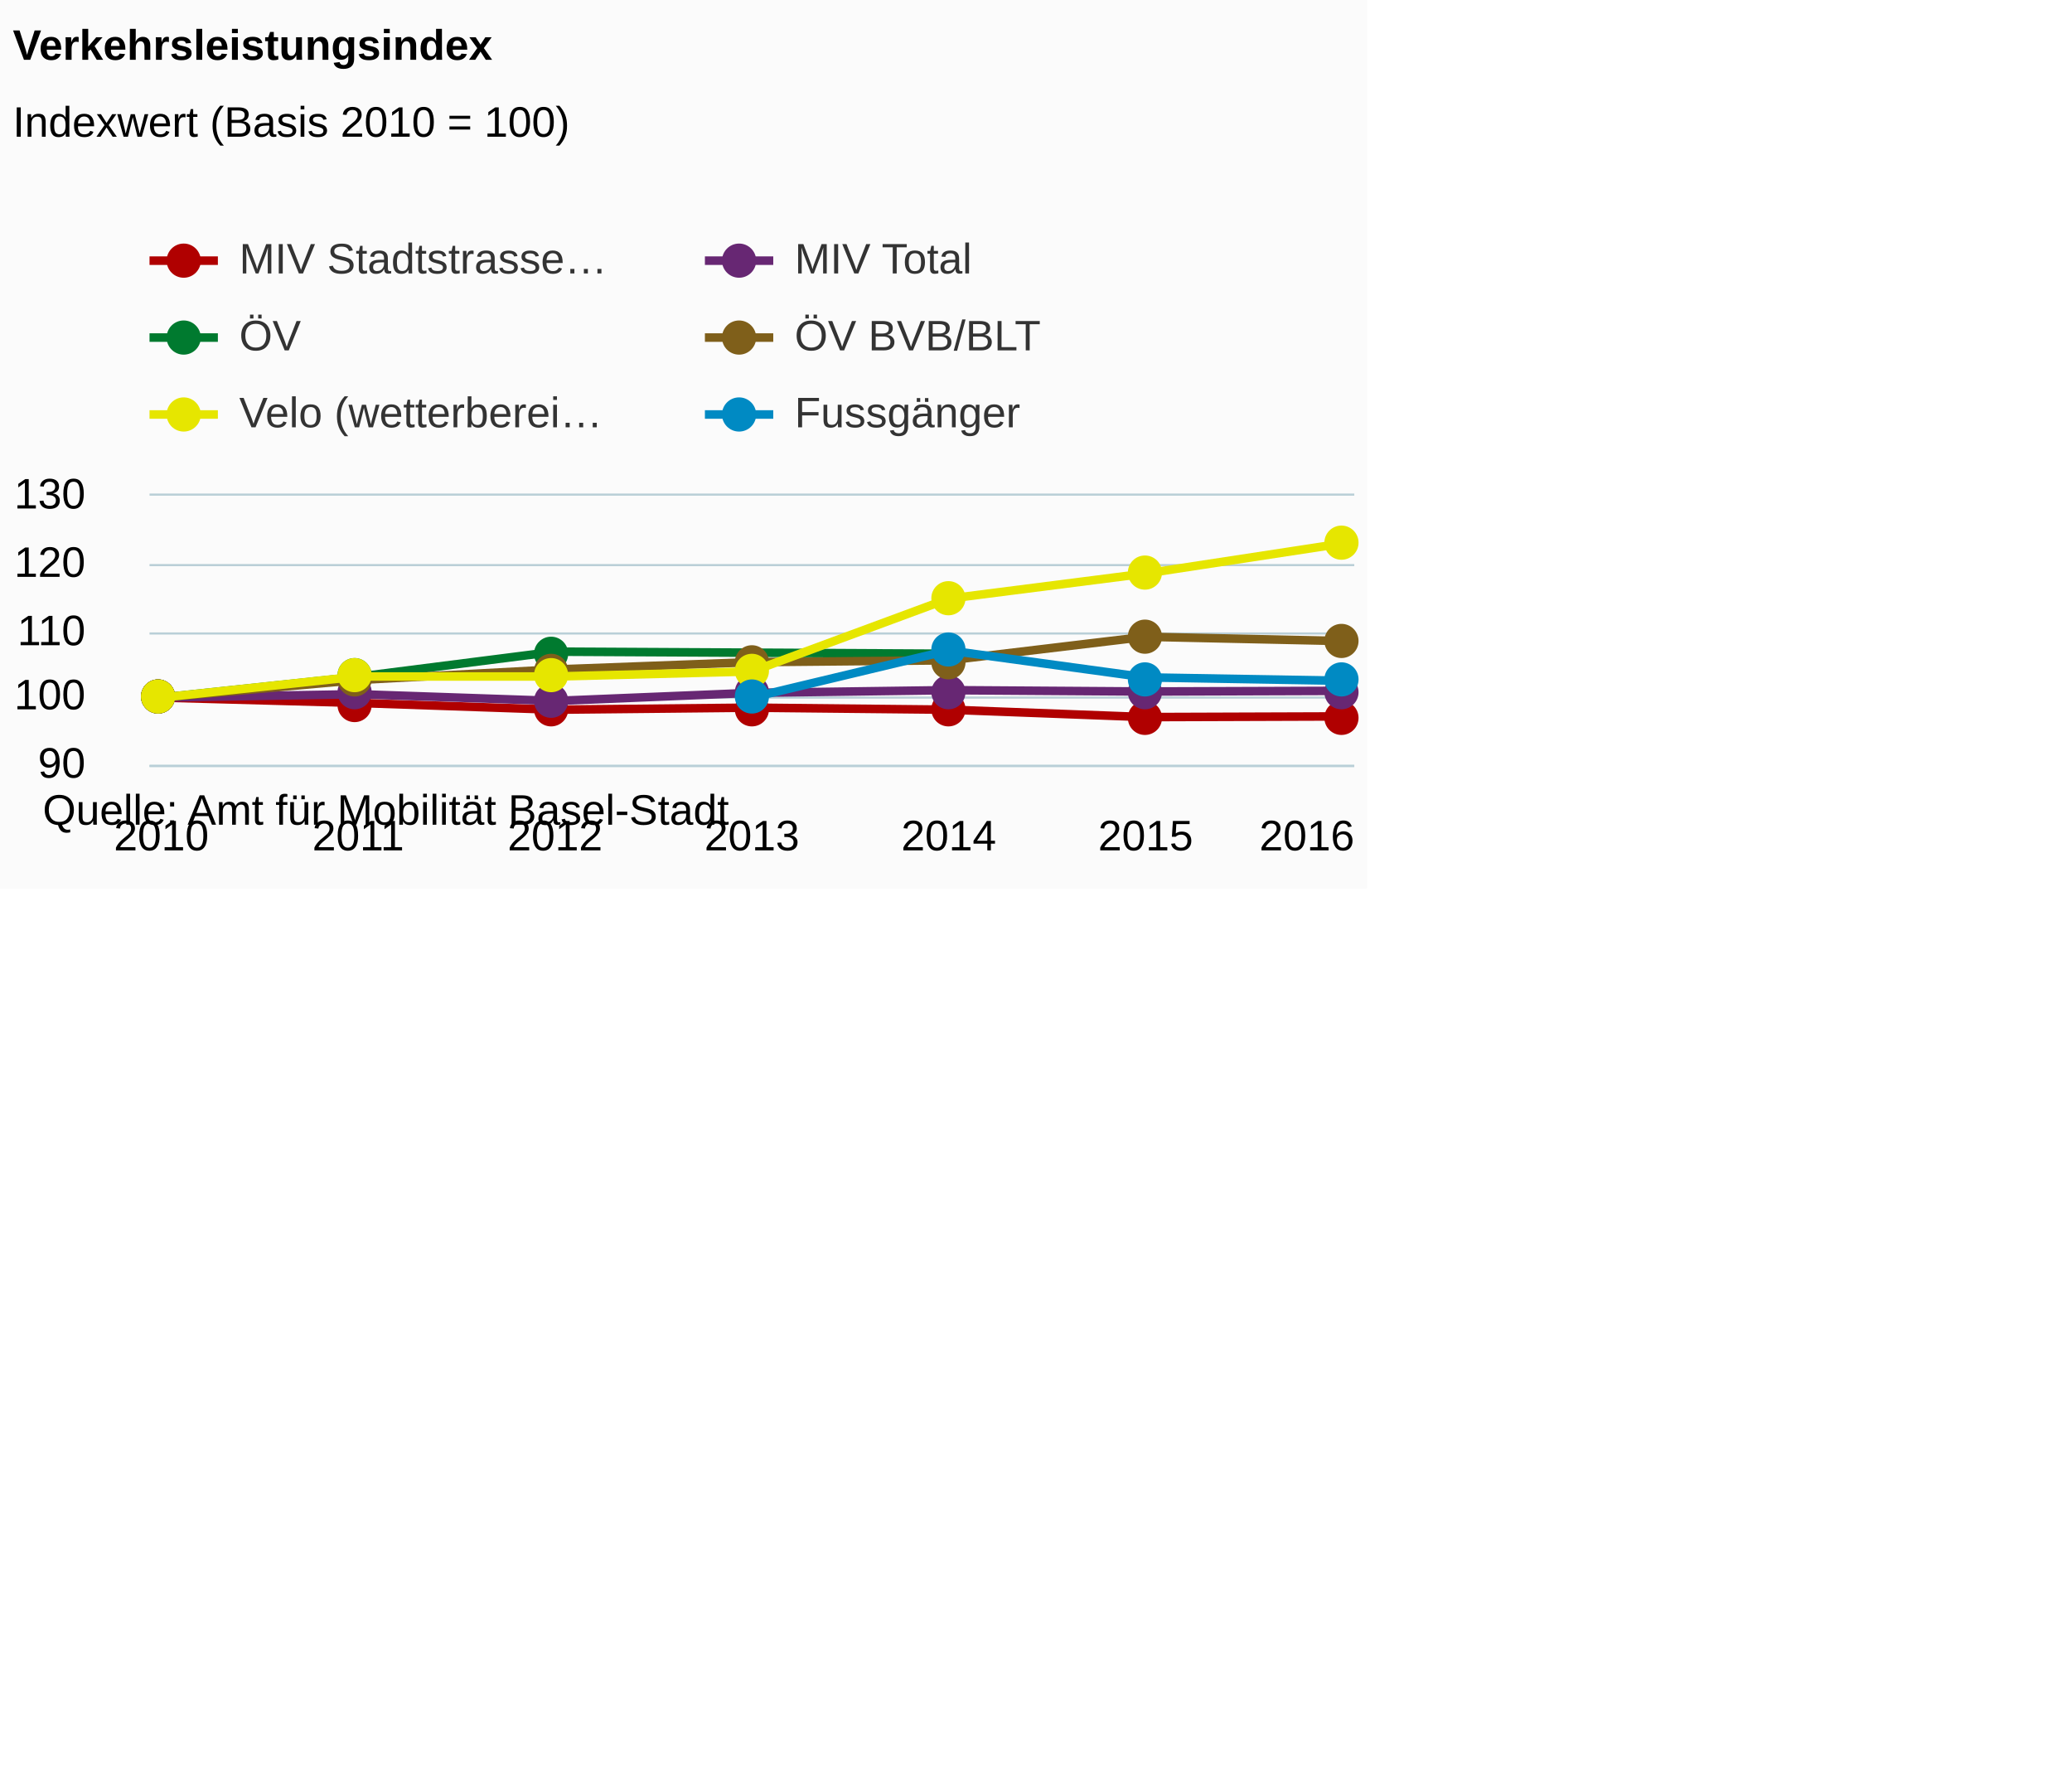
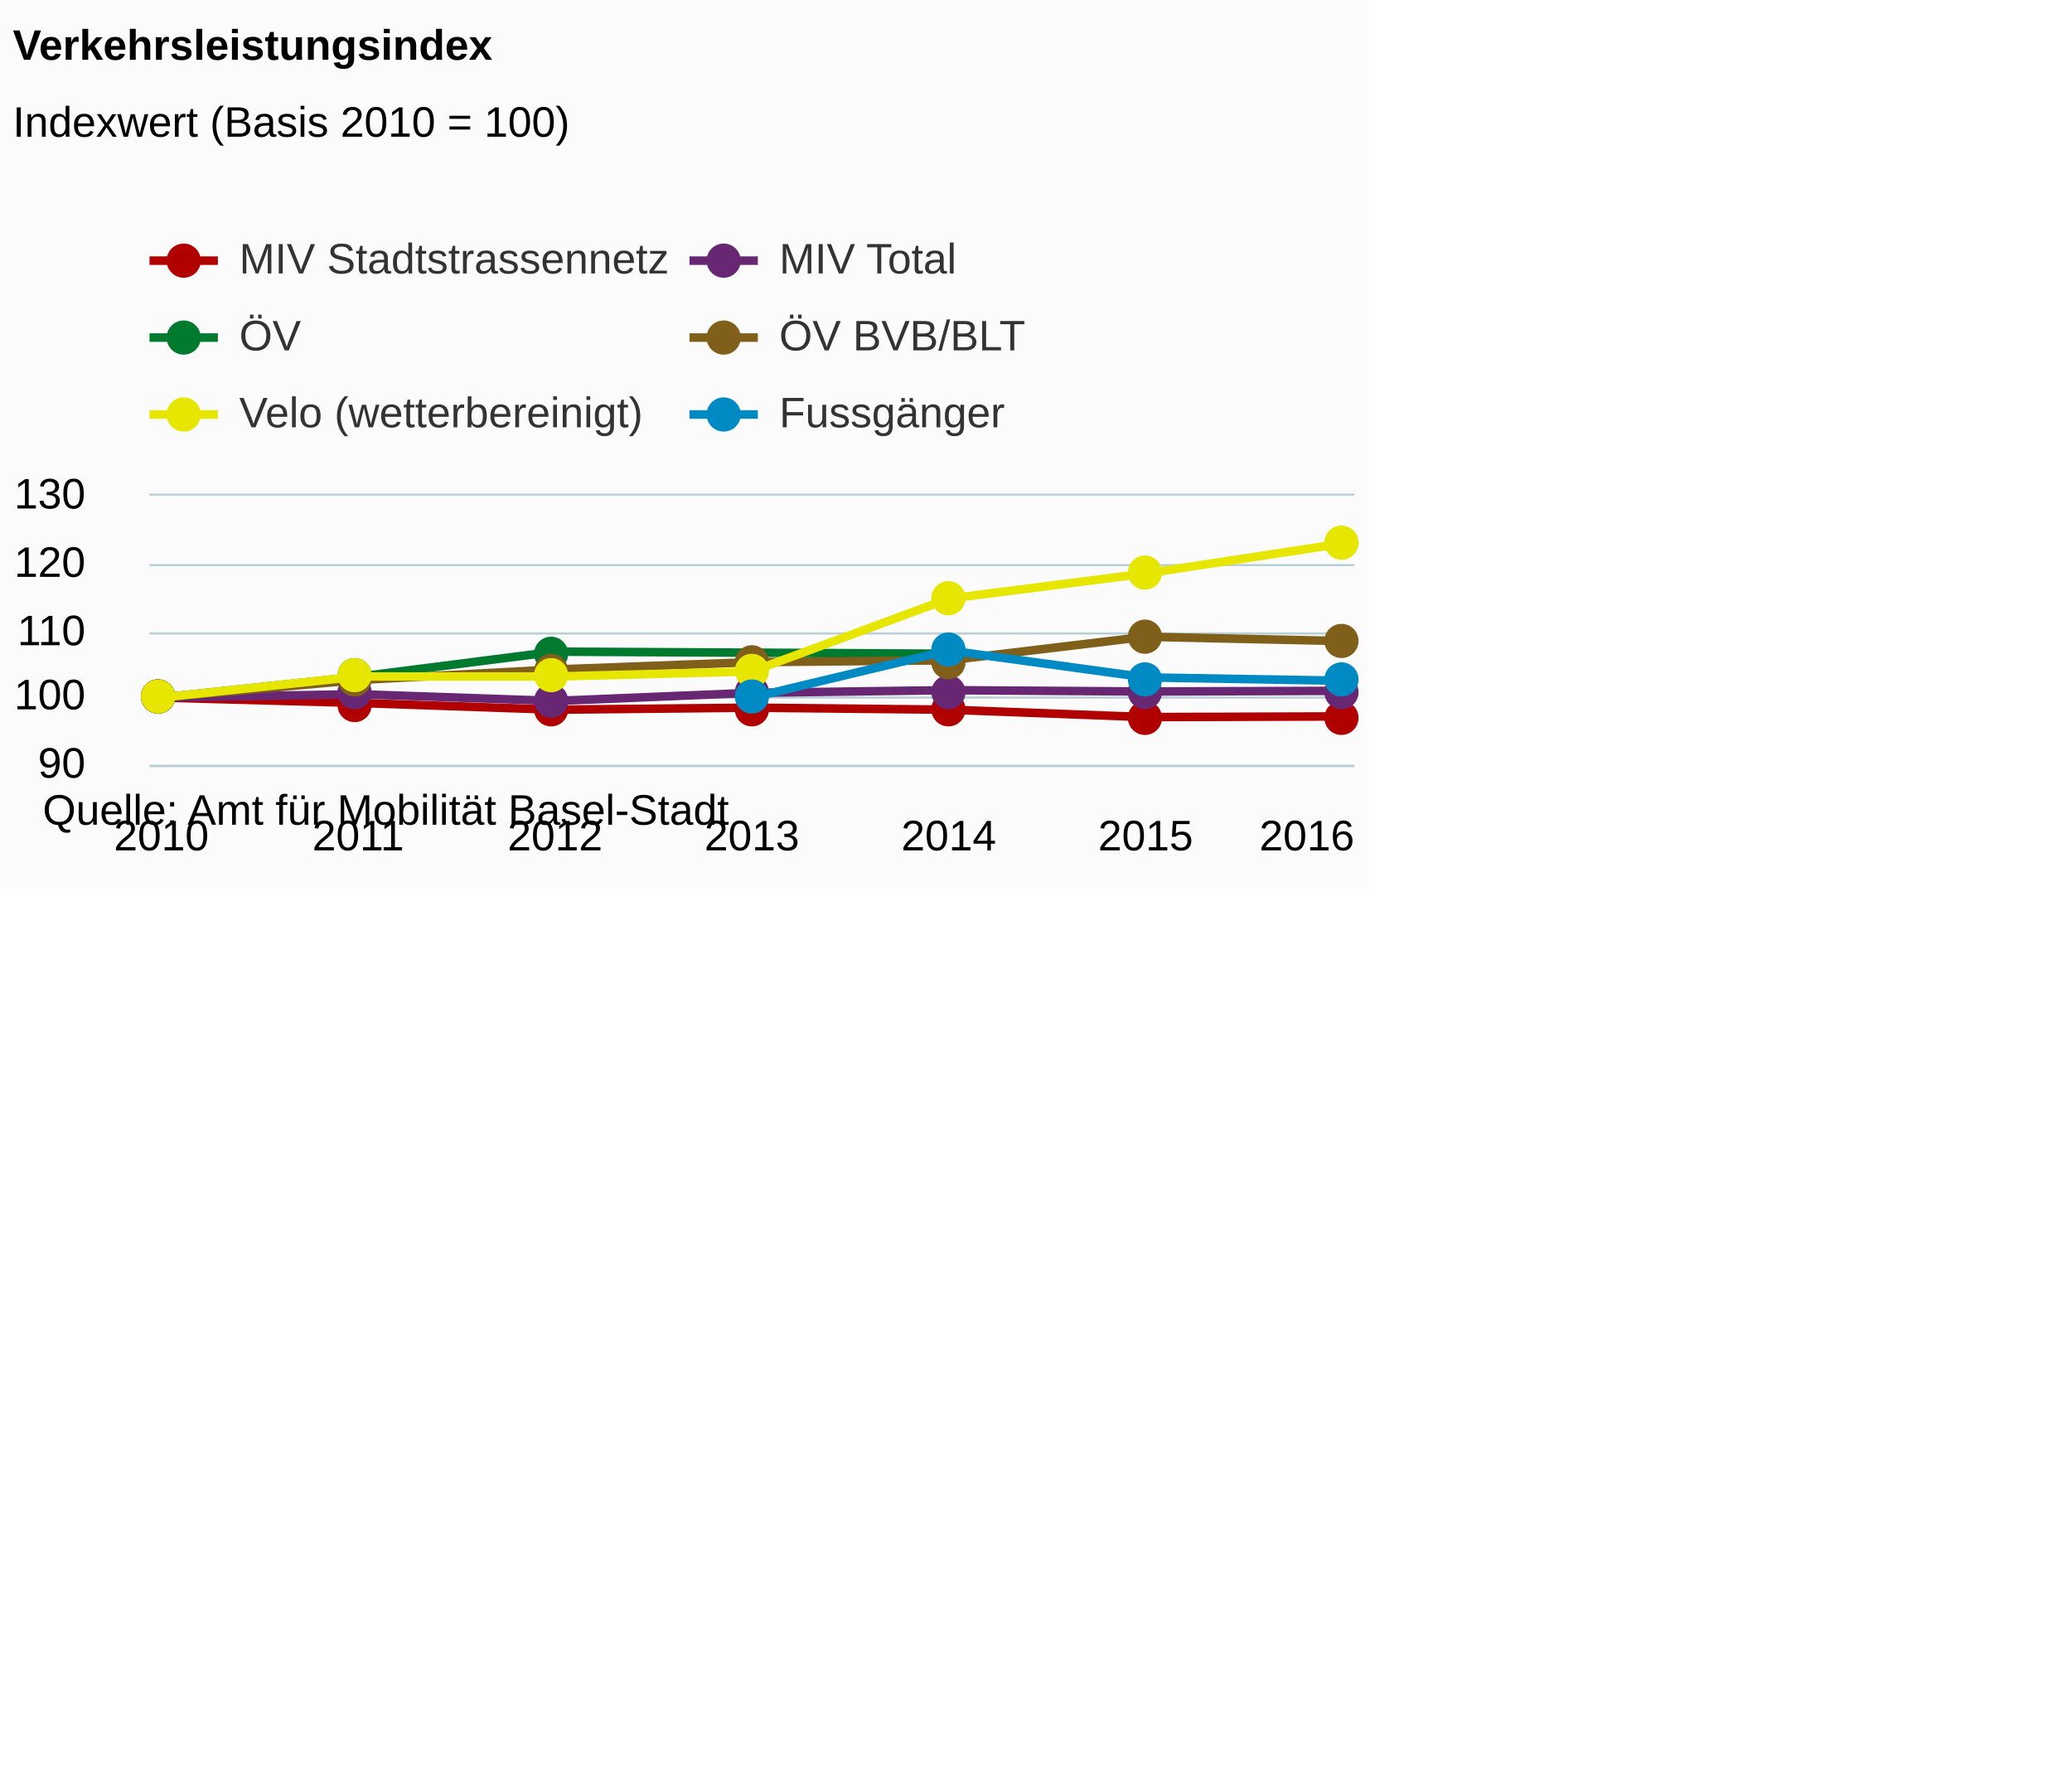
<svg xmlns="http://www.w3.org/2000/svg" version="1.1" class="highcharts-root" style="font-family:Arial;font-size:12px;" viewBox="0 0 485 415">
  <defs>
    <clipPath>
      <rect x="0" y="0" width="282" height="63" fill="none" />
    </clipPath>
    <clipPath id="a">
      <rect x="0" y="0" width="282" height="63" fill="none" />
    </clipPath>
  </defs>
  <rect fill="#fbfbfb" class="highcharts-background" x="0" y="0" width="320" height="208" rx="0" ry="0" />
  <rect fill="none" class="highcharts-plot-background" x="35" y="116" width="282" height="63" />
  <g class="highcharts-pane-group" />
  <g class="highcharts-grid highcharts-xaxis-grid ">
    <path fill="none" class="highcharts-grid-line" d="M 37.5 116 L 37.5 179" opacity="1" />
    <path fill="none" class="highcharts-grid-line" d="M 83.5 116 L 83.5 179" opacity="1" />
    <path fill="none" class="highcharts-grid-line" d="M 129.5 116 L 129.5 179" opacity="1" />
    <path fill="none" class="highcharts-grid-line" d="M 175.5 116 L 175.5 179" opacity="1" />
    <path fill="none" class="highcharts-grid-line" d="M 221.5 116 L 221.5 179" opacity="1" />
    <path fill="none" class="highcharts-grid-line" d="M 267.5 116 L 267.5 179" opacity="1" />
    <path fill="none" class="highcharts-grid-line" d="M 313.5 116 L 313.5 179" opacity="1" />
  </g>
  <g class="highcharts-grid highcharts-yaxis-grid ">
    <path fill="none" stroke="#B9CFD7" stroke-width="0.5" class="highcharts-grid-line" d="M 35 179.25 L 317 179.25" opacity="1" />
    <path fill="none" stroke="#B9CFD7" stroke-width="0.5" class="highcharts-grid-line" d="M 35 163.25 L 317 163.25" opacity="1" />
    <path fill="none" stroke="#B9CFD7" stroke-width="0.5" class="highcharts-grid-line" d="M 35 148.25 L 317 148.25" opacity="1" />
    <path fill="none" stroke="#B9CFD7" stroke-width="0.5" class="highcharts-grid-line" d="M 35 132.25 L 317 132.25" opacity="1" />
    <path fill="none" stroke="#B9CFD7" stroke-width="0.5" class="highcharts-grid-line" d="M 35 115.75 L 317 115.75" opacity="1" />
  </g>
  <rect fill="none" class="highcharts-plot-border" x="35" y="116" width="282" height="63" />
  <g class="highcharts-axis highcharts-xaxis ">
    <path fill="none" class="highcharts-axis-line" stroke="#B9CFD7" stroke-width="0.5" d="M 35 179.25 L 317 179.25" />
  </g>
  <g class="highcharts-axis highcharts-yaxis ">
    <path fill="none" class="highcharts-axis-line" d="M 35 116 L 35 179" />
  </g>
  <g class="highcharts-series-group">
    <g class="highcharts-series highcharts-series-0 highcharts-line-series " transform="translate(35,116) scale(1 1)" clip-path="url(#a)">
      <path fill="none" d="M 2.765 47.25 L 48.843 48.51 L 94.922 50.085 L 141 49.612 L 187.078 50.085 L 233.157 51.818 L 279.235 51.66" class="highcharts-graph" stroke="#b00000 " stroke-width="2" stroke-linejoin="round" stroke-linecap="round" />
    </g>
    <g class="highcharts-markers highcharts-series-0 highcharts-line-series " transform="translate(35,116) scale(1 1)" clip-path="none">
      <path fill="#b00000 " d="M 6 47 A 4 4 0 1 1 6 46.996 Z" class="highcharts-point" />
      <path fill="#b00000 " d="M 52 49 A 4 4 0 1 1 52 48.996 Z" class="highcharts-point" />
      <path fill="#b00000 " d="M 98 50 A 4 4 0 1 1 98 49.996 Z" class="highcharts-point" />
      <path fill="#b00000 " d="M 145 50 A 4 4 0 1 1 145 49.996 Z" class="highcharts-point" />
      <path fill="#b00000 " d="M 191 50 A 4 4 0 1 1 191 49.996 Z" class="highcharts-point" />
      <path fill="#b00000 " d="M 237 52 A 4 4 0 1 1 237 51.996 Z" class="highcharts-point" />
      <path fill="#b00000 " d="M 283 52 A 4 4 0 1 1 283 51.996 Z" class="highcharts-point" />
    </g>
    <g class="highcharts-series highcharts-series-1 highcharts-line-series " transform="translate(35,116) scale(1 1)" clip-path="url(#a)">
      <path fill="none" d="M 2.765 47.25 L 48.843 46.463 L 94.922 48.038 L 141 46.147 L 187.078 45.518 L 233.157 45.832 L 279.235 45.675" class="highcharts-graph" stroke="#672773" stroke-width="2" stroke-linejoin="round" stroke-linecap="round" />
    </g>
    <g class="highcharts-markers highcharts-series-1 highcharts-line-series " transform="translate(35,116) scale(1 1)" clip-path="none">
      <path fill="#672773" d="M 6 47 A 4 4 0 1 1 6 46.996 Z" class="highcharts-point" />
      <path fill="#672773" d="M 52 46 A 4 4 0 1 1 52 45.996 Z" class="highcharts-point" />
      <path fill="#672773" d="M 98 48 A 4 4 0 1 1 98 47.996 Z" class="highcharts-point" />
      <path fill="#672773" d="M 145 46 A 4 4 0 1 1 145 45.996 Z" class="highcharts-point" />
      <path fill="#672773" d="M 191 46 A 4 4 0 1 1 191 45.996 Z" class="highcharts-point" />
      <path fill="#672773" d="M 237 46 A 4 4 0 1 1 237 45.996 Z" class="highcharts-point" />
      <path fill="#672773" d="M 283 46 A 4 4 0 1 1 283 45.996 Z" class="highcharts-point" />
    </g>
    <g class="highcharts-series highcharts-series-2 highcharts-line-series " transform="translate(35,116) scale(1 1)" clip-path="url(#a)">
      <path fill="none" d="M 2.765 47.25 L 48.843 42.368 L 94.922 36.503 L 187.078 36.991" class="highcharts-graph" stroke="#007a2f" stroke-width="2" stroke-linejoin="round" stroke-linecap="round" />
    </g>
    <g class="highcharts-markers highcharts-series-2 highcharts-line-series " transform="translate(35,116) scale(1 1)" clip-path="none">
      <path fill="#007a2f" d="M 6 47 A 4 4 0 1 1 6 46.996 Z" class="highcharts-point" />
      <path fill="#007a2f" d="M 52 42 A 4 4 0 1 1 52 41.996 Z" class="highcharts-point" />
      <path fill="#007a2f" d="M 98 37 A 4 4 0 1 1 98 36.996 Z" class="highcharts-point" />
      <path fill="#007a2f" d="M 191 37 A 4 4 0 1 1 191 36.996 Z" class="highcharts-point" />
    </g>
    <g class="highcharts-series highcharts-series-3 highcharts-line-series " transform="translate(35,116) scale(1 1)" clip-path="url(#a)">
      <path fill="none" d="M 2.765 47.25 L 48.843 43.128 L 94.922 40.676 L 141 38.962 L 187.078 38.528 L 233.157 33.019 L 279.235 34.02" class="highcharts-graph" stroke="#7F5F1A" stroke-width="2" stroke-linejoin="round" stroke-linecap="round" />
    </g>
    <g class="highcharts-markers highcharts-series-3 highcharts-line-series " transform="translate(35,116) scale(1 1)" clip-path="none">
      <path fill="#7F5F1A" d="M 6 47 A 4 4 0 1 1 6 46.996 Z" class="highcharts-point" />
      <path fill="#7F5F1A" d="M 52 43 A 4 4 0 1 1 52 42.996 Z" class="highcharts-point" />
      <path fill="#7F5F1A" d="M 98 41 A 4 4 0 1 1 98 40.996 Z" class="highcharts-point" />
      <path fill="#7F5F1A" d="M 145 39 A 4 4 0 1 1 145 38.996 Z" class="highcharts-point" />
      <path fill="#7F5F1A" d="M 191 39 A 4 4 0 1 1 191 38.996 Z" class="highcharts-point" />
      <path fill="#7F5F1A" d="M 237 33 A 4 4 0 1 1 237 32.996 Z" class="highcharts-point" />
      <path fill="#7F5F1A" d="M 283 34 A 4 4 0 1 1 283 33.996 Z" class="highcharts-point" />
    </g>
    <g class="highcharts-series highcharts-series-4 highcharts-line-series " transform="translate(35,116) scale(1 1)" clip-path="url(#a)">
      <path fill="none" d="M 2.765 47.25 L 48.843 42.318 L 94.922 42.318 L 141 41.135 L 187.078 24.099 L 233.157 18.214 L 279.235 11.182" class="highcharts-graph" stroke="#E6E600" stroke-width="2" stroke-linejoin="round" stroke-linecap="round" />
    </g>
    <g class="highcharts-markers highcharts-series-4 highcharts-line-series " transform="translate(35,116) scale(1 1)" clip-path="none">
      <path fill="#E6E600" d="M 6 47 A 4 4 0 1 1 6 46.996 Z" class="highcharts-point" />
      <path fill="#E6E600" d="M 52 42 A 4 4 0 1 1 52 41.996 Z" class="highcharts-point" />
      <path fill="#E6E600" d="M 98 42 A 4 4 0 1 1 98 41.996 Z" class="highcharts-point" />
      <path fill="#E6E600" d="M 145 41 A 4 4 0 1 1 145 40.996 Z" class="highcharts-point" />
      <path fill="#E6E600" d="M 191 24 A 4 4 0 1 1 191 23.996 Z" class="highcharts-point" />
      <path fill="#E6E600" d="M 237 18 A 4 4 0 1 1 237 17.996 Z" class="highcharts-point" />
      <path fill="#E6E600" d="M 283 11 A 4 4 0 1 1 283 10.996 Z" class="highcharts-point" />
    </g>
    <g class="highcharts-series highcharts-series-5 highcharts-line-series " transform="translate(35,116) scale(1 1)" clip-path="url(#a)">
      <path fill="none" d="M 141 47.25 L 187.078 36.225 L 233.157 42.525 L 279.235 43.312" class="highcharts-graph" stroke="#008AC3" stroke-width="2" stroke-linejoin="round" stroke-linecap="round" />
    </g>
    <g class="highcharts-markers highcharts-series-5 highcharts-line-series " transform="translate(35,116) scale(1 1)" clip-path="none">
      <path fill="#008AC3" d="M 145 47 A 4 4 0 1 1 145 46.996 Z" class="highcharts-point" />
      <path fill="#008AC3" d="M 191 36 A 4 4 0 1 1 191 35.996 Z" class="highcharts-point" />
      <path fill="#008AC3" d="M 237 43 A 4 4 0 1 1 237 42.996 Z" class="highcharts-point" />
      <path fill="#008AC3" d="M 283 43 A 4 4 0 1 1 283 42.996 Z" class="highcharts-point" />
    </g>
  </g>
  <text x="3" text-anchor="start" class="highcharts-title" style="color:#000000;font-size:10px;font-weight:bold;fill:#000000;" y="14">
    <tspan>Verkehrsleistungsindex</tspan>
  </text>
  <text x="3" text-anchor="start" class="highcharts-subtitle" style="color:#000000;font-size:10px;font-weight:normal;font-family:Arial;fill:#000000;" y="32">
    <tspan>Indexwert (Basis 2010 = 100)</tspan>
  </text>
  <g class="highcharts-legend" transform="translate(27,48)">
-     <rect fill="none" class="highcharts-legend-box" rx="0" ry="0" x="0" y="0" width="256" height="65" visibility="visible" />
+     <rect fill="none" class="highcharts-legend-box" rx="0" ry="0" x="0" y="0" width="263" height="65" visibility="visible" />
    <g>
      <g>
        <g class="highcharts-legend-item highcharts-line-series highcharts-color-undefined highcharts-series-0" transform="translate(8,3)">
          <path fill="none" d="M 0 10 L 16 10" class="highcharts-graph" stroke="#b00000 " stroke-width="2" />
          <path fill="#b00000 " d="M 12 10 A 4 4 0 1 1 12 9.996 Z" class="highcharts-point" />
          <text x="21" style="color:#333333;font-size:10px;font-weight:normal;cursor:pointer;fill:#333333;" text-anchor="start" y="13">
-             <tspan>MIV Stadtstrasse…</tspan>
-           </text>
-         </g>
-         <g class="highcharts-legend-item highcharts-line-series highcharts-color-undefined highcharts-series-1" transform="translate(138,3)">
+             <tspan>MIV Stadtstrassennetz</tspan>
+           </text>
+         </g>
+         <g class="highcharts-legend-item highcharts-line-series highcharts-color-undefined highcharts-series-1" transform="translate(134.3906,3)">
          <path fill="none" d="M 0 10 L 16 10" class="highcharts-graph" stroke="#672773" stroke-width="2" />
          <path fill="#672773" d="M 12 10 A 4 4 0 1 1 12 9.996 Z" class="highcharts-point" />
          <text x="21" y="13" style="color:#333333;font-size:10px;font-weight:normal;cursor:pointer;fill:#333333;" text-anchor="start">
            <tspan>MIV Total</tspan>
          </text>
        </g>
        <g class="highcharts-legend-item highcharts-line-series highcharts-color-undefined highcharts-series-2" transform="translate(8,21)">
          <path fill="none" d="M 0 10 L 16 10" class="highcharts-graph" stroke="#007a2f" stroke-width="2" />
          <path fill="#007a2f" d="M 12 10 A 4 4 0 1 1 12 9.996 Z" class="highcharts-point" />
          <text x="21" y="13" style="color:#333333;font-size:10px;font-weight:normal;cursor:pointer;fill:#333333;" text-anchor="start">
            <tspan>ÖV</tspan>
          </text>
        </g>
-         <g class="highcharts-legend-item highcharts-line-series highcharts-color-undefined highcharts-series-3" transform="translate(138,21)">
+         <g class="highcharts-legend-item highcharts-line-series highcharts-color-undefined highcharts-series-3" transform="translate(134.3906,21)">
          <path fill="none" d="M 0 10 L 16 10" class="highcharts-graph" stroke="#7F5F1A" stroke-width="2" />
          <path fill="#7F5F1A" d="M 12 10 A 4 4 0 1 1 12 9.996 Z" class="highcharts-point" />
          <text x="21" y="13" style="color:#333333;font-size:10px;font-weight:normal;cursor:pointer;fill:#333333;" text-anchor="start">
            <tspan>ÖV BVB/BLT</tspan>
          </text>
        </g>
        <g class="highcharts-legend-item highcharts-line-series highcharts-color-undefined highcharts-series-4" transform="translate(8,39)">
          <path fill="none" d="M 0 10 L 16 10" class="highcharts-graph" stroke="#E6E600" stroke-width="2" />
          <path fill="#E6E600" d="M 12 10 A 4 4 0 1 1 12 9.996 Z" class="highcharts-point" />
          <text x="21" y="13" style="color:#333333;font-size:10px;font-weight:normal;cursor:pointer;fill:#333333;" text-anchor="start">
-             <tspan>Velo (wetterberei…</tspan>
-           </text>
-         </g>
-         <g class="highcharts-legend-item highcharts-line-series highcharts-color-undefined highcharts-series-5" transform="translate(138,39)">
+             <tspan>Velo (wetterbereinigt)</tspan>
+           </text>
+         </g>
+         <g class="highcharts-legend-item highcharts-line-series highcharts-color-undefined highcharts-series-5" transform="translate(134.3906,39)">
          <path fill="none" d="M 0 10 L 16 10" class="highcharts-graph" stroke="#008AC3" stroke-width="2" />
          <path fill="#008AC3" d="M 12 10 A 4 4 0 1 1 12 9.996 Z" class="highcharts-point" />
          <text x="21" y="13" style="color:#333333;font-size:10px;font-weight:normal;cursor:pointer;fill:#333333;" text-anchor="start">
            <tspan>Fussgänger</tspan>
          </text>
        </g>
      </g>
    </g>
  </g>
  <g class="highcharts-axis-labels highcharts-xaxis-labels ">
    <text x="37.765" style="color:#000000;cursor:default;font-size:10;fill:#000000;" text-anchor="middle" transform="translate(0,0)" y="199" opacity="1">
      2010
    </text>
    <text x="83.843" style="color:#000000;cursor:default;font-size:10;fill:#000000;" text-anchor="middle" transform="translate(0,0)" y="199" opacity="1">
      2011
    </text>
    <text x="129.922" style="color:#000000;cursor:default;font-size:10;fill:#000000;" text-anchor="middle" transform="translate(0,0)" y="199" opacity="1">
      2012
    </text>
    <text x="176" style="color:#000000;cursor:default;font-size:10;fill:#000000;" text-anchor="middle" transform="translate(0,0)" y="199" opacity="1">
      2013
    </text>
    <text x="222.078" style="color:#000000;cursor:default;font-size:10;fill:#000000;" text-anchor="middle" transform="translate(0,0)" y="199" opacity="1">
      2014
    </text>
    <text x="268.157" style="color:#000000;cursor:default;font-size:10;fill:#000000;" text-anchor="middle" transform="translate(0,0)" y="199" opacity="1">
      2015
    </text>
    <text x="305.906" style="color:#000000;cursor:default;font-size:10;fill:#000000;" text-anchor="middle" transform="translate(0,0)" y="199" opacity="1">
      2016
    </text>
  </g>
  <g class="highcharts-axis-labels highcharts-yaxis-labels ">
    <text x="20" style="color:#000000;cursor:default;font-size:10;fill:#000000;" text-anchor="end" transform="translate(0,0)" y="182" opacity="1">
      90
    </text>
    <text x="20" style="color:#000000;cursor:default;font-size:10;fill:#000000;" text-anchor="end" transform="translate(0,0)" y="166" opacity="1">
      100
    </text>
    <text x="20" style="color:#000000;cursor:default;font-size:10;fill:#000000;" text-anchor="end" transform="translate(0,0)" y="151" opacity="1">
      110
    </text>
    <text x="20" style="color:#000000;cursor:default;font-size:10;fill:#000000;" text-anchor="end" transform="translate(0,0)" y="135" opacity="1">
      120
    </text>
    <text x="20" style="color:#000000;cursor:default;font-size:10;fill:#000000;" text-anchor="end" transform="translate(0,0)" y="119" opacity="1">
      130
    </text>
  </g>
  <text x="10" class="highcharts-credits" text-anchor="start" style="cursor:default;color:#000000;font-size:10px;fill:#000000;" y="193">
    <tspan>Quelle: Amt für Mobilität Basel-Stadt</tspan>
  </text>
</svg>
